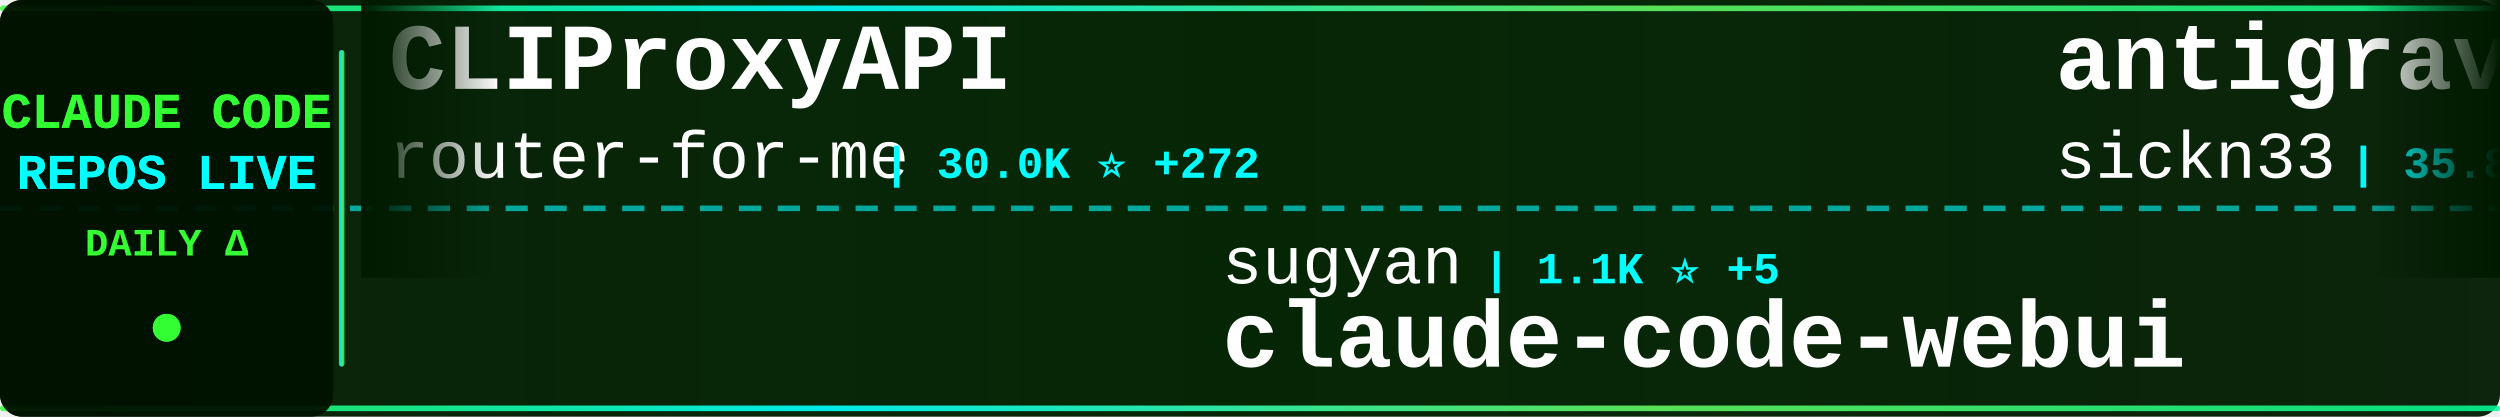
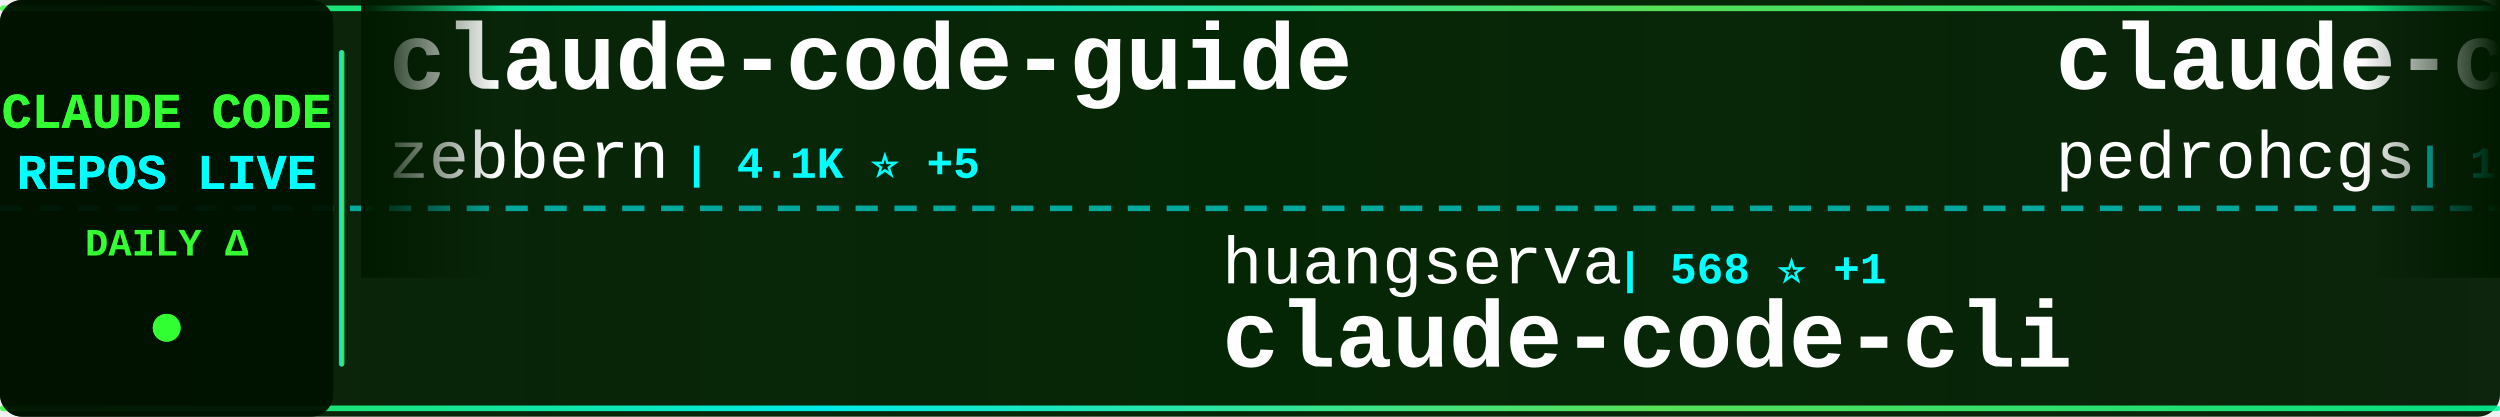
<svg xmlns="http://www.w3.org/2000/svg" width="900" height="150">
  <defs>
    <linearGradient id="tickerBg" x1="0%" y1="0%" x2="100%" y2="0%">
      <stop offset="0%" style="stop-color:#001a00;stop-opacity:0.95" />
      <stop offset="50%" style="stop-color:#002200;stop-opacity:0.98" />
      <stop offset="100%" style="stop-color:#001a00;stop-opacity:0.95" />
    </linearGradient>
    <linearGradient id="borderGrad" x1="0%" y1="0%" x2="100%" y2="0%">
      <stop offset="0%" style="stop-color:#33ff33;stop-opacity:0.85">
        <animate attributeName="stop-opacity" values="0.85;1;0.85" dur="2s" repeatCount="indefinite" />
      </stop>
      <stop offset="33%" style="stop-color:#00ffff;stop-opacity:0.9">
        <animate attributeName="stop-opacity" values="0.9;1;0.9" dur="2.2s" repeatCount="indefinite" />
      </stop>
      <stop offset="66%" style="stop-color:#66ff66;stop-opacity:0.85">
        <animate attributeName="stop-opacity" values="0.85;1;0.85" dur="1.8s" repeatCount="indefinite" />
      </stop>
      <stop offset="100%" style="stop-color:#00ff99;stop-opacity:0.85">
        <animate attributeName="stop-opacity" values="0.85;1;0.85" dur="2s" repeatCount="indefinite" />
      </stop>
    </linearGradient>
    <filter id="textGlow">
      <feGaussianBlur stdDeviation="0.1" result="coloredBlur" />
      <feMerge>
        <feMergeNode in="coloredBlur" />
        <feMergeNode in="SourceGraphic" />
      </feMerge>
    </filter>
    <filter id="metricGlow">
      <feGaussianBlur stdDeviation="0.2" result="coloredBlur" />
      <feMerge>
        <feMergeNode in="coloredBlur" />
        <feMergeNode in="SourceGraphic" />
      </feMerge>
    </filter>
    <linearGradient id="leftFade" x1="0%" y1="0%" x2="100%" y2="0%">
      <stop offset="0%" style="stop-color:#001a00;stop-opacity:1" />
      <stop offset="100%" style="stop-color:#001a00;stop-opacity:0" />
    </linearGradient>
    <linearGradient id="rightFade" x1="0%" y1="0%" x2="100%" y2="0%">
      <stop offset="0%" style="stop-color:#001a00;stop-opacity:0" />
      <stop offset="100%" style="stop-color:#001a00;stop-opacity:1" />
    </linearGradient>
  </defs>
  <rect width="900" height="150" fill="url(#tickerBg)" rx="8" />
  <rect x="0" y="2" width="900" height="2" fill="url(#borderGrad)" rx="1" />
  <rect x="0" y="146" width="900" height="2" fill="url(#borderGrad)" rx="1" />
  <line x1="0" y1="75" x2="900" y2="75" stroke="#00ffff" stroke-width="2" stroke-dasharray="8 6" opacity="0.6" />
  <rect x="0" y="0" width="120" height="150" fill="#001100" opacity="0.95" rx="8" />
  <text x="60" y="46" font-family="'Courier New', monospace" font-size="18" font-weight="bold" fill="#33ff33" text-anchor="middle" filter="url(#textGlow)">
    CLAUDE CODE
  </text>
  <text x="60" y="68" font-family="'Courier New', monospace" font-size="18" font-weight="bold" fill="#00ffff" text-anchor="middle" filter="url(#textGlow)">
    REPOS LIVE
  </text>
  <text x="60" y="92" font-family="'Courier New', monospace" font-size="14" font-weight="bold" fill="#33ff33" text-anchor="middle">
    DAILY Δ
  </text>
  <circle cx="60" cy="118" r="5" fill="#33ff33" filter="url(#metricGlow)">
    <animate attributeName="r" values="4;6;4" dur="1.5s" repeatCount="indefinite" />
    <animate attributeName="opacity" values="0.6;1;0.6" dur="1.5s" repeatCount="indefinite" />
  </circle>
  <rect x="122" y="18" width="2" height="114" fill="url(#borderGrad)" rx="1" />
  <clipPath id="tickerClip">
    <rect x="130" y="0" width="770" height="150" />
  </clipPath>
  <g clip-path="url(#tickerClip)">
    <g id="tickerItems">
      <animateTransform attributeName="transform" attributeType="XML" type="translate" from="0 0" to="-3000 0" dur="54s" repeatCount="indefinite" />
      <g transform="translate(0, 0)">
+         <text x="140" y="32" font-family="'Courier New', monospace" font-size="34" font-weight="bold" fill="#ffffff">claude-code-guide</text>
+         <text x="140" y="64" font-family="'Courier New', monospace" font-size="24" font-weight="normal" fill="#ffffff" opacity="1.0">zebbern</text>
+         <text x="246" y="64" font-family="'Courier New', monospace" font-size="16" font-weight="bold" fill="#00ffff"> | 4.1K ⭐ +5</text>
+       </g>
+       <g transform="translate(300, 0)">
+         <text x="140" y="102" font-family="'Courier New', monospace" font-size="24" font-weight="normal" fill="#ffffff" opacity="1.0">huangserva</text>
+         <text x="282" y="102" font-family="'Courier New', monospace" font-size="16" font-weight="bold" fill="#00ffff"> | 568 ⭐ +1</text>
+         <text x="140" y="132" font-family="'Courier New', monospace" font-size="34" font-weight="bold" fill="#ffffff">claude-code-cli</text>
+       </g>
+       <g transform="translate(600, 0)">
+         <text x="140" y="32" font-family="'Courier New', monospace" font-size="34" font-weight="bold" fill="#ffffff">claude-code-my-workflow</text>
+         <text x="140" y="64" font-family="'Courier New', monospace" font-size="24" font-weight="normal" fill="#ffffff" opacity="1.0">pedrohcgs</text>
+         <text x="270" y="64" font-family="'Courier New', monospace" font-size="16" font-weight="bold" fill="#00ffff"> | 1.0K ⭐ +13</text>
+       </g>
+       <g transform="translate(900, 0)">
+         <text x="140" y="102" font-family="'Courier New', monospace" font-size="24" font-weight="normal" fill="#ffffff" opacity="1.0">https-deeplearning-ai</text>
+         <text x="414" y="102" font-family="'Courier New', monospace" font-size="16" font-weight="bold" fill="#00ffff"> | 499 ⭐ +1</text>
+         <text x="140" y="132" font-family="'Courier New', monospace" font-size="34" font-weight="bold" fill="#ffffff">sc-claude-code-files</text>
+       </g>
+       <g transform="translate(1200, 0)">
+         <text x="140" y="32" font-family="'Courier New', monospace" font-size="34" font-weight="bold" fill="#ffffff">claude-code-guide</text>
+         <text x="140" y="64" font-family="'Courier New', monospace" font-size="24" font-weight="normal" fill="#ffffff" opacity="1.0">Cranot</text>
+         <text x="234" y="64" font-family="'Courier New', monospace" font-size="16" font-weight="bold" fill="#00ffff"> | 2.6K ⭐ +1</text>
+       </g>
+       <g transform="translate(1500, 0)">
+         <text x="140" y="102" font-family="'Courier New', monospace" font-size="24" font-weight="normal" fill="#ffffff" opacity="1.0">shanraisshan</text>
+         <text x="306" y="102" font-family="'Courier New', monospace" font-size="16" font-weight="bold" fill="#00ffff"> | 49.9K ⭐ +434</text>
+         <text x="140" y="132" font-family="'Courier New', monospace" font-size="34" font-weight="bold" fill="#ffffff">claude-code-best-practic...</text>
+       </g>
+       <g transform="translate(1800, 0)">
        <text x="140" y="32" font-family="'Courier New', monospace" font-size="34" font-weight="bold" fill="#ffffff">CLIProxyAPI</text>
        <text x="140" y="64" font-family="'Courier New', monospace" font-size="24" font-weight="normal" fill="#ffffff" opacity="1.0">router-for-me</text>
-         <text x="318" y="64" font-family="'Courier New', monospace" font-size="16" font-weight="bold" fill="#00ffff"> | 30.0K ⭐ +272</text>
-       </g>
-       <g transform="translate(300, 0)">
-         <text x="140" y="102" font-family="'Courier New', monospace" font-size="24" font-weight="normal" fill="#ffffff" opacity="1.0">sugyan</text>
-         <text x="234" y="102" font-family="'Courier New', monospace" font-size="16" font-weight="bold" fill="#00ffff"> | 1.1K ⭐ +5</text>
-         <text x="140" y="132" font-family="'Courier New', monospace" font-size="34" font-weight="bold" fill="#ffffff">claude-code-webui</text>
-       </g>
-       <g transform="translate(600, 0)">
-         <text x="140" y="32" font-family="'Courier New', monospace" font-size="34" font-weight="bold" fill="#ffffff">antigravity-awesome-skil...</text>
-         <text x="140" y="64" font-family="'Courier New', monospace" font-size="24" font-weight="normal" fill="#ffffff" opacity="1.0">sickn33</text>
-         <text x="246" y="64" font-family="'Courier New', monospace" font-size="16" font-weight="bold" fill="#00ffff"> | 35.8K ⭐ +139</text>
-       </g>
-       <g transform="translate(900, 0)">
-         <text x="140" y="102" font-family="'Courier New', monospace" font-size="24" font-weight="normal" fill="#ffffff" opacity="1.0">oboard</text>
-         <text x="234" y="102" font-family="'Courier New', monospace" font-size="16" font-weight="bold" fill="#00ffff"> | 3.1K ⭐ +4</text>
-         <text x="140" y="132" font-family="'Courier New', monospace" font-size="34" font-weight="bold" fill="#ffffff">claude-code-rev</text>
-       </g>
-       <g transform="translate(1200, 0)">
-         <text x="140" y="32" font-family="'Courier New', monospace" font-size="34" font-weight="bold" fill="#ffffff">claude-code-source-build</text>
-         <text x="140" y="64" font-family="'Courier New', monospace" font-size="24" font-weight="normal" fill="#ffffff" opacity="1.0">andrew-kramer-inno</text>
-         <text x="378" y="64" font-family="'Courier New', monospace" font-size="16" font-weight="bold" fill="#00ffff"> | 581 ⭐</text>
-       </g>
-       <g transform="translate(1500, 0)">
-         <text x="140" y="102" font-family="'Courier New', monospace" font-size="24" font-weight="normal" fill="#ffffff" opacity="1.0">nicedreamzapp</text>
-         <text x="318" y="102" font-family="'Courier New', monospace" font-size="16" font-weight="bold" fill="#00ffff"> | 2.4K ⭐ +22</text>
-         <text x="140" y="132" font-family="'Courier New', monospace" font-size="34" font-weight="bold" fill="#ffffff">claude-code-local</text>
-       </g>
-       <g transform="translate(1800, 0)">
-         <text x="140" y="32" font-family="'Courier New', monospace" font-size="34" font-weight="bold" fill="#ffffff">claude-howto</text>
-         <text x="140" y="64" font-family="'Courier New', monospace" font-size="24" font-weight="normal" fill="#ffffff" opacity="1.0">luongnv89</text>
-         <text x="270" y="64" font-family="'Courier New', monospace" font-size="16" font-weight="bold" fill="#00ffff"> | 30.5K ⭐ +250</text>
+         <text x="318" y="64" font-family="'Courier New', monospace" font-size="16" font-weight="bold" fill="#00ffff"> | 30.0K ⭐ +264</text>
      </g>
      <g transform="translate(2100, 0)">
-         <text x="140" y="102" font-family="'Courier New', monospace" font-size="24" font-weight="normal" fill="#ffffff" opacity="1.0">fazxes</text>
-         <text x="234" y="102" font-family="'Courier New', monospace" font-size="16" font-weight="bold" fill="#00ffff"> | 212 ⭐</text>
-         <text x="140" y="132" font-family="'Courier New', monospace" font-size="34" font-weight="bold" fill="#ffffff">Claude-code</text>
+         <text x="140" y="102" font-family="'Courier New', monospace" font-size="24" font-weight="normal" fill="#ffffff" opacity="1.0">alejandrobalderas</text>
+         <text x="366" y="102" font-family="'Courier New', monospace" font-size="16" font-weight="bold" fill="#00ffff"> | 1.8K ⭐ +4</text>
+         <text x="140" y="132" font-family="'Courier New', monospace" font-size="34" font-weight="bold" fill="#ffffff">claude-code-from-source</text>
      </g>
      <g transform="translate(2400, 0)">
-         <text x="140" y="32" font-family="'Courier New', monospace" font-size="34" font-weight="bold" fill="#ffffff">awesome-claude-code-tool...</text>
-         <text x="140" y="64" font-family="'Courier New', monospace" font-size="24" font-weight="normal" fill="#ffffff" opacity="1.0">rohitg00</text>
-         <text x="258" y="64" font-family="'Courier New', monospace" font-size="16" font-weight="bold" fill="#00ffff"> | 1.5K ⭐ +8</text>
+         <text x="140" y="32" font-family="'Courier New', monospace" font-size="34" font-weight="bold" fill="#ffffff">skills</text>
+         <text x="140" y="64" font-family="'Courier New', monospace" font-size="24" font-weight="normal" fill="#ffffff" opacity="1.0">anthropics</text>
+         <text x="282" y="64" font-family="'Courier New', monospace" font-size="16" font-weight="bold" fill="#00ffff"> | 126.6K ⭐ +548</text>
      </g>
      <g transform="translate(2700, 0)">
-         <text x="140" y="102" font-family="'Courier New', monospace" font-size="24" font-weight="normal" fill="#ffffff" opacity="1.0">bfly123</text>
-         <text x="246" y="102" font-family="'Courier New', monospace" font-size="16" font-weight="bold" fill="#00ffff"> | 2.4K ⭐ +28</text>
-         <text x="140" y="132" font-family="'Courier New', monospace" font-size="34" font-weight="bold" fill="#ffffff">claude_codex_bridge</text>
+         <text x="140" y="102" font-family="'Courier New', monospace" font-size="24" font-weight="normal" fill="#ffffff" opacity="1.0">anthropics</text>
+         <text x="282" y="102" font-family="'Courier New', monospace" font-size="16" font-weight="bold" fill="#00ffff"> | 7.4K ⭐ +16</text>
+         <text x="140" y="132" font-family="'Courier New', monospace" font-size="34" font-weight="bold" fill="#ffffff">claude-code-action</text>
      </g>
      <g transform="translate(3000, 0)">
-         <text x="140" y="32" font-family="'Courier New', monospace" font-size="34" font-weight="bold" fill="#ffffff">CLIProxyAPI</text>
-         <text x="140" y="64" font-family="'Courier New', monospace" font-size="24" font-weight="normal" fill="#ffffff" opacity="1.0">router-for-me</text>
-         <text x="318" y="64" font-family="'Courier New', monospace" font-size="16" font-weight="bold" fill="#00ffff"> | 30.0K ⭐ +272</text>
+         <text x="140" y="32" font-family="'Courier New', monospace" font-size="34" font-weight="bold" fill="#ffffff">claude-code-guide</text>
+         <text x="140" y="64" font-family="'Courier New', monospace" font-size="24" font-weight="normal" fill="#ffffff" opacity="1.0">zebbern</text>
+         <text x="246" y="64" font-family="'Courier New', monospace" font-size="16" font-weight="bold" fill="#00ffff"> | 4.1K ⭐ +5</text>
      </g>
      <g transform="translate(3300, 0)">
-         <text x="140" y="102" font-family="'Courier New', monospace" font-size="24" font-weight="normal" fill="#ffffff" opacity="1.0">sugyan</text>
-         <text x="234" y="102" font-family="'Courier New', monospace" font-size="16" font-weight="bold" fill="#00ffff"> | 1.1K ⭐ +5</text>
-         <text x="140" y="132" font-family="'Courier New', monospace" font-size="34" font-weight="bold" fill="#ffffff">claude-code-webui</text>
+         <text x="140" y="102" font-family="'Courier New', monospace" font-size="24" font-weight="normal" fill="#ffffff" opacity="1.0">huangserva</text>
+         <text x="282" y="102" font-family="'Courier New', monospace" font-size="16" font-weight="bold" fill="#00ffff"> | 568 ⭐ +1</text>
+         <text x="140" y="132" font-family="'Courier New', monospace" font-size="34" font-weight="bold" fill="#ffffff">claude-code-cli</text>
      </g>
      <g transform="translate(3600, 0)">
-         <text x="140" y="32" font-family="'Courier New', monospace" font-size="34" font-weight="bold" fill="#ffffff">antigravity-awesome-skil...</text>
-         <text x="140" y="64" font-family="'Courier New', monospace" font-size="24" font-weight="normal" fill="#ffffff" opacity="1.0">sickn33</text>
-         <text x="246" y="64" font-family="'Courier New', monospace" font-size="16" font-weight="bold" fill="#00ffff"> | 35.8K ⭐ +139</text>
+         <text x="140" y="32" font-family="'Courier New', monospace" font-size="34" font-weight="bold" fill="#ffffff">claude-code-my-workflow</text>
+         <text x="140" y="64" font-family="'Courier New', monospace" font-size="24" font-weight="normal" fill="#ffffff" opacity="1.0">pedrohcgs</text>
+         <text x="270" y="64" font-family="'Courier New', monospace" font-size="16" font-weight="bold" fill="#00ffff"> | 1.0K ⭐ +13</text>
      </g>
      <g transform="translate(3900, 0)">
-         <text x="140" y="102" font-family="'Courier New', monospace" font-size="24" font-weight="normal" fill="#ffffff" opacity="1.0">oboard</text>
-         <text x="234" y="102" font-family="'Courier New', monospace" font-size="16" font-weight="bold" fill="#00ffff"> | 3.1K ⭐ +4</text>
-         <text x="140" y="132" font-family="'Courier New', monospace" font-size="34" font-weight="bold" fill="#ffffff">claude-code-rev</text>
+         <text x="140" y="102" font-family="'Courier New', monospace" font-size="24" font-weight="normal" fill="#ffffff" opacity="1.0">https-deeplearning-ai</text>
+         <text x="414" y="102" font-family="'Courier New', monospace" font-size="16" font-weight="bold" fill="#00ffff"> | 499 ⭐ +1</text>
+         <text x="140" y="132" font-family="'Courier New', monospace" font-size="34" font-weight="bold" fill="#ffffff">sc-claude-code-files</text>
      </g>
    </g>
  </g>
  <rect x="130" y="0" width="50" height="100" fill="url(#leftFade)" />
  <rect x="850" y="0" width="50" height="100" fill="url(#rightFade)" />
</svg>
